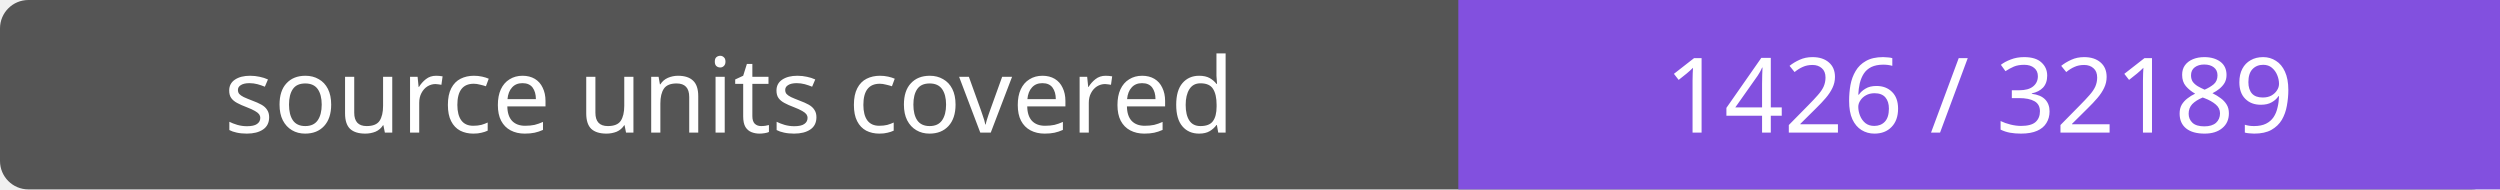
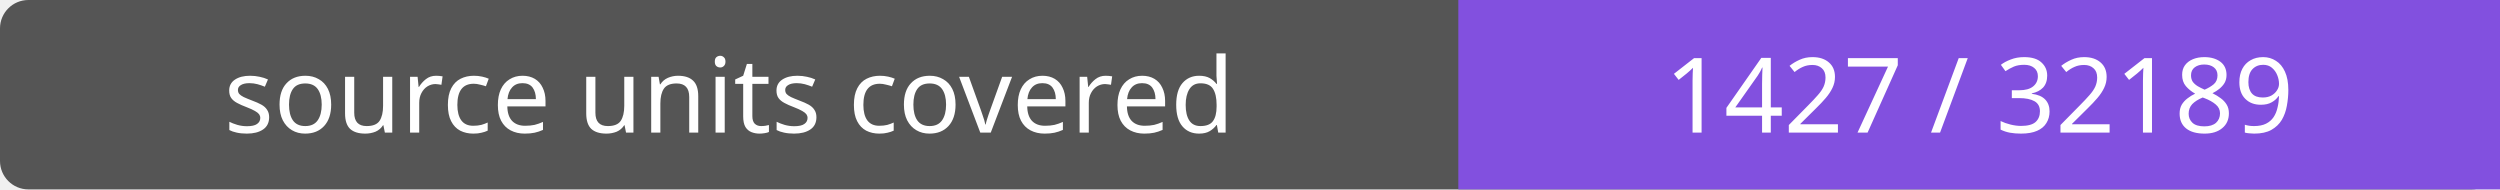
- <svg xmlns="http://www.w3.org/2000/svg" width="264" height="20" role="img" aria-label="source units covered: 1426 / 32189">
+ <svg xmlns="http://www.w3.org/2000/svg" width="264" height="20" role="img" aria-label="source units covered: 1427 / 32189">
  <rect width="264" height="20" rx="3" fill="#555" />
  <path fill="#8250df" d="M154 0h110v20H154z" />
  <g fill="#fff" text-anchor="middle" font-family="Verdana,sans-serif" font-size="11">
    <text x="77.0" y="14">source units covered</text>
-     <text x="209.0" y="14">1426 / 32189</text>
+     <text x="209.0" y="14">1427 / 32189</text>
  </g>
</svg>
